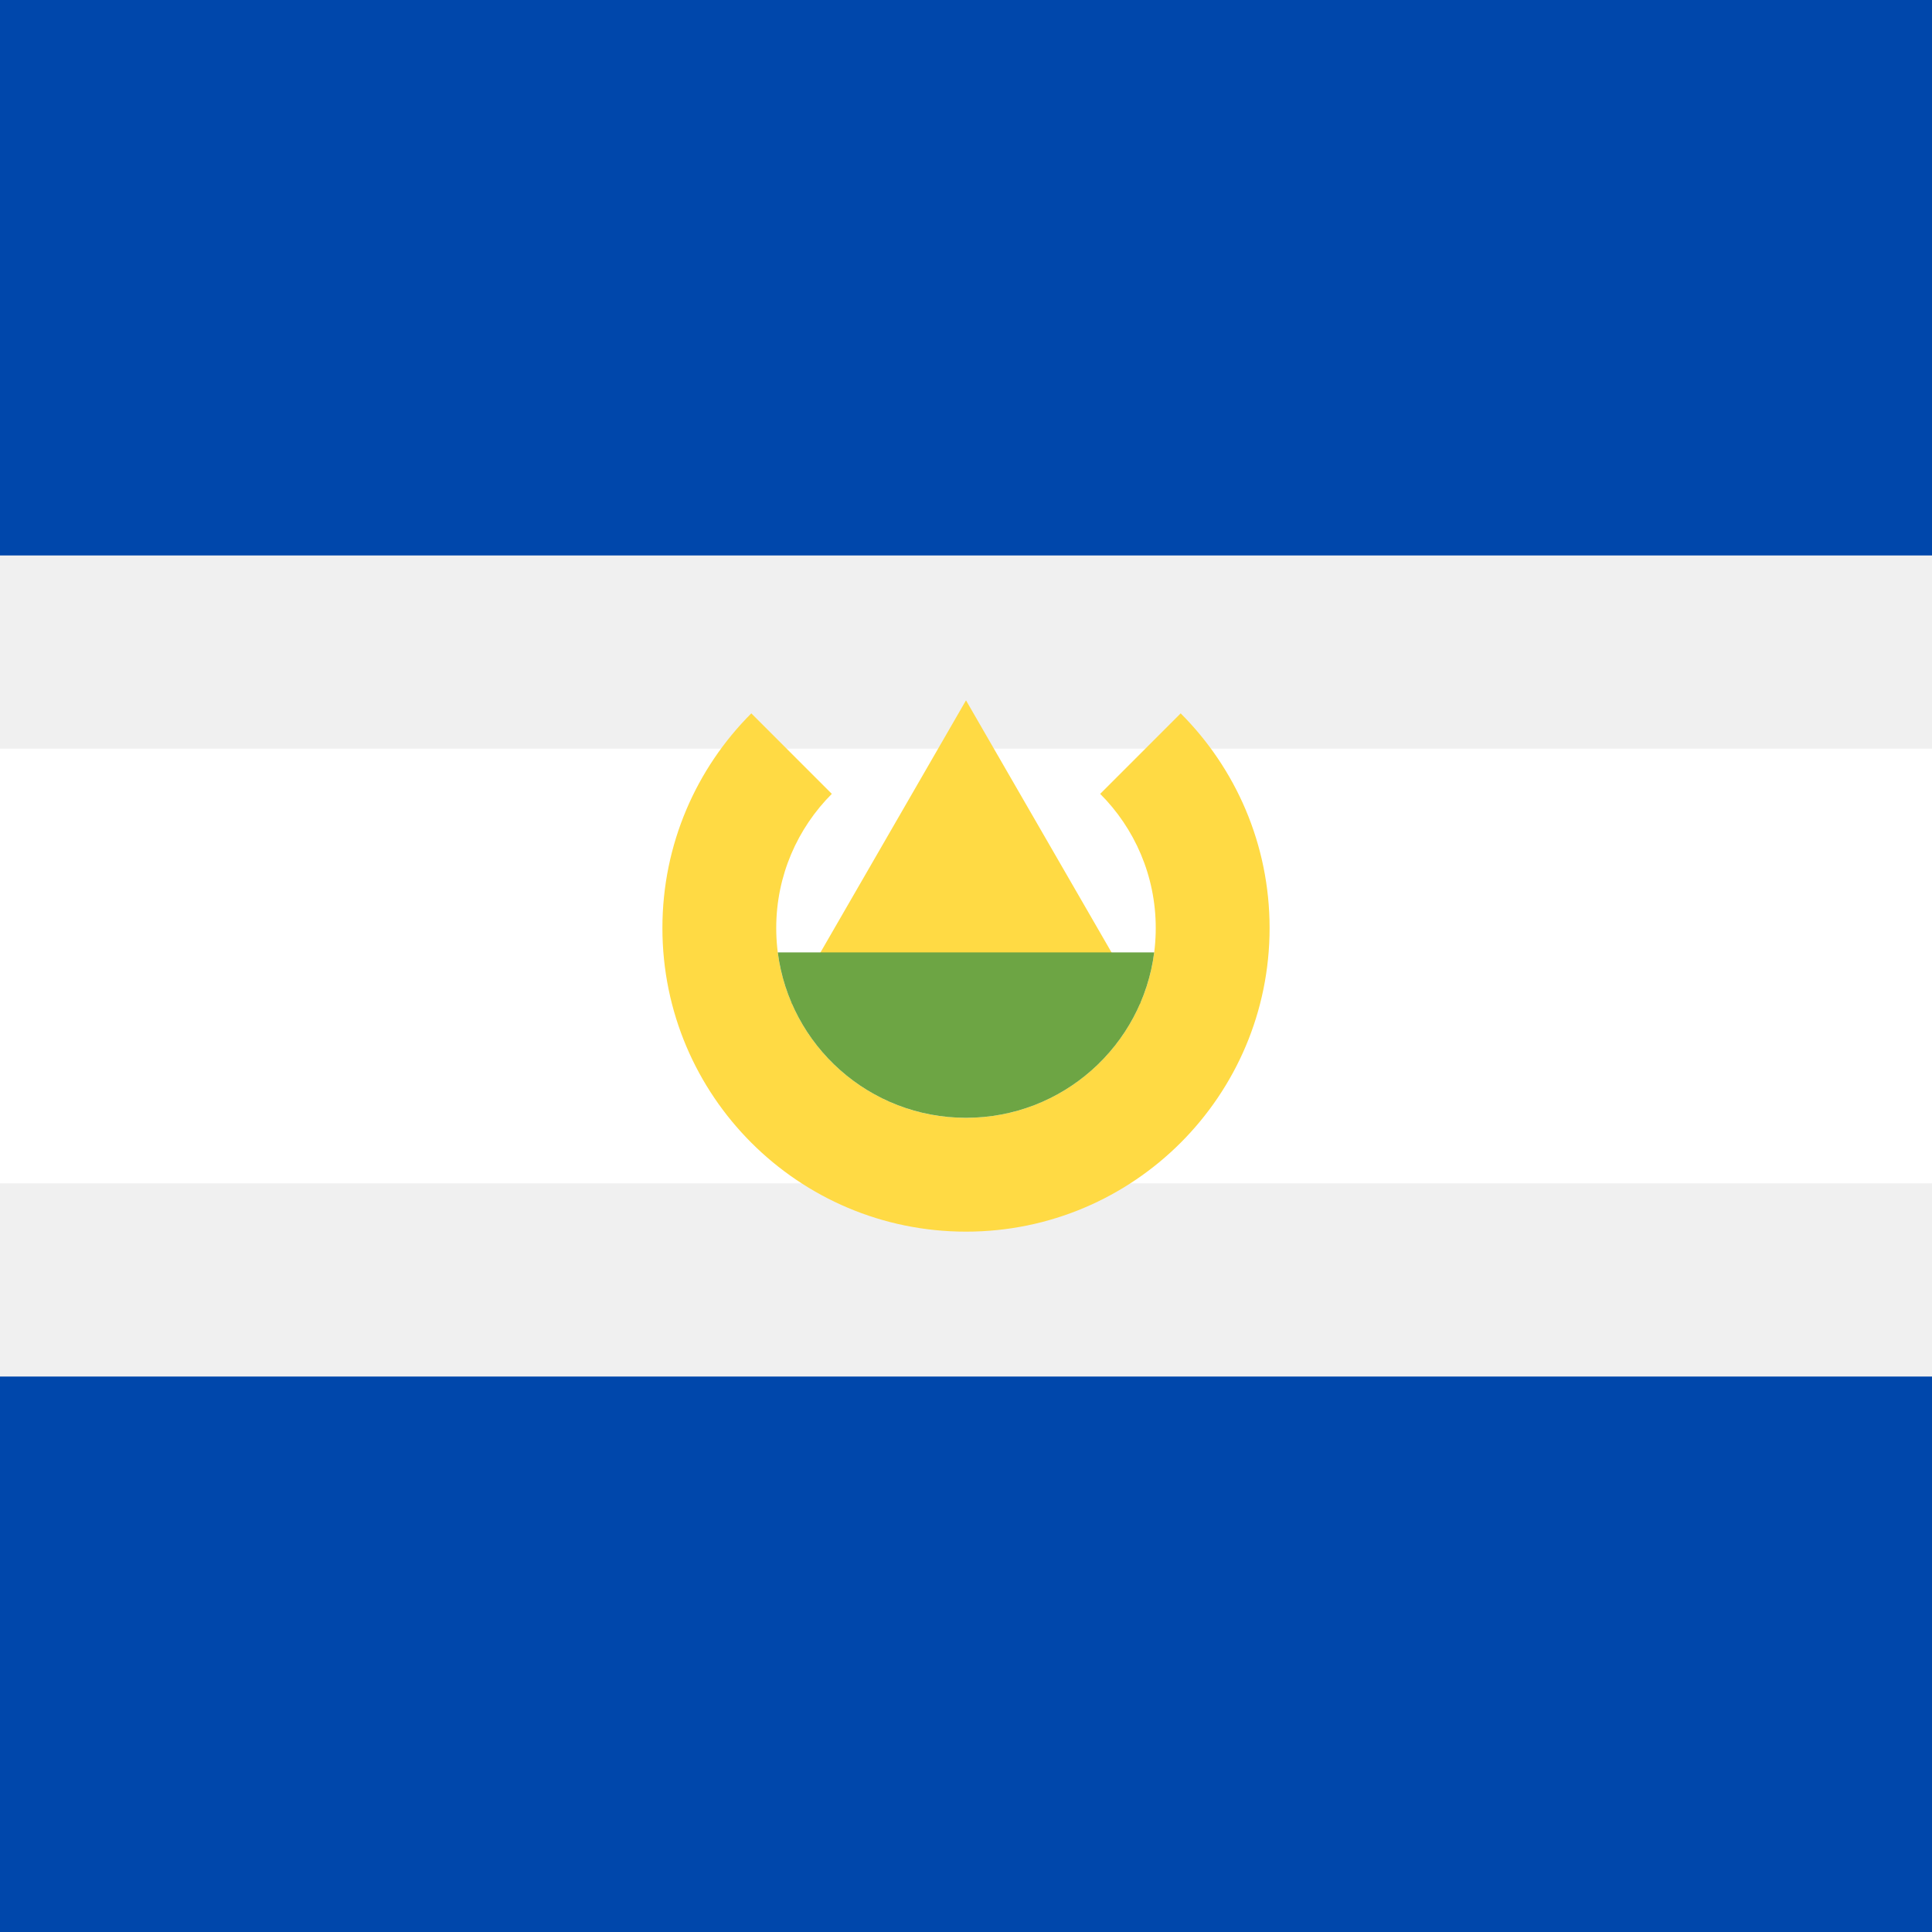
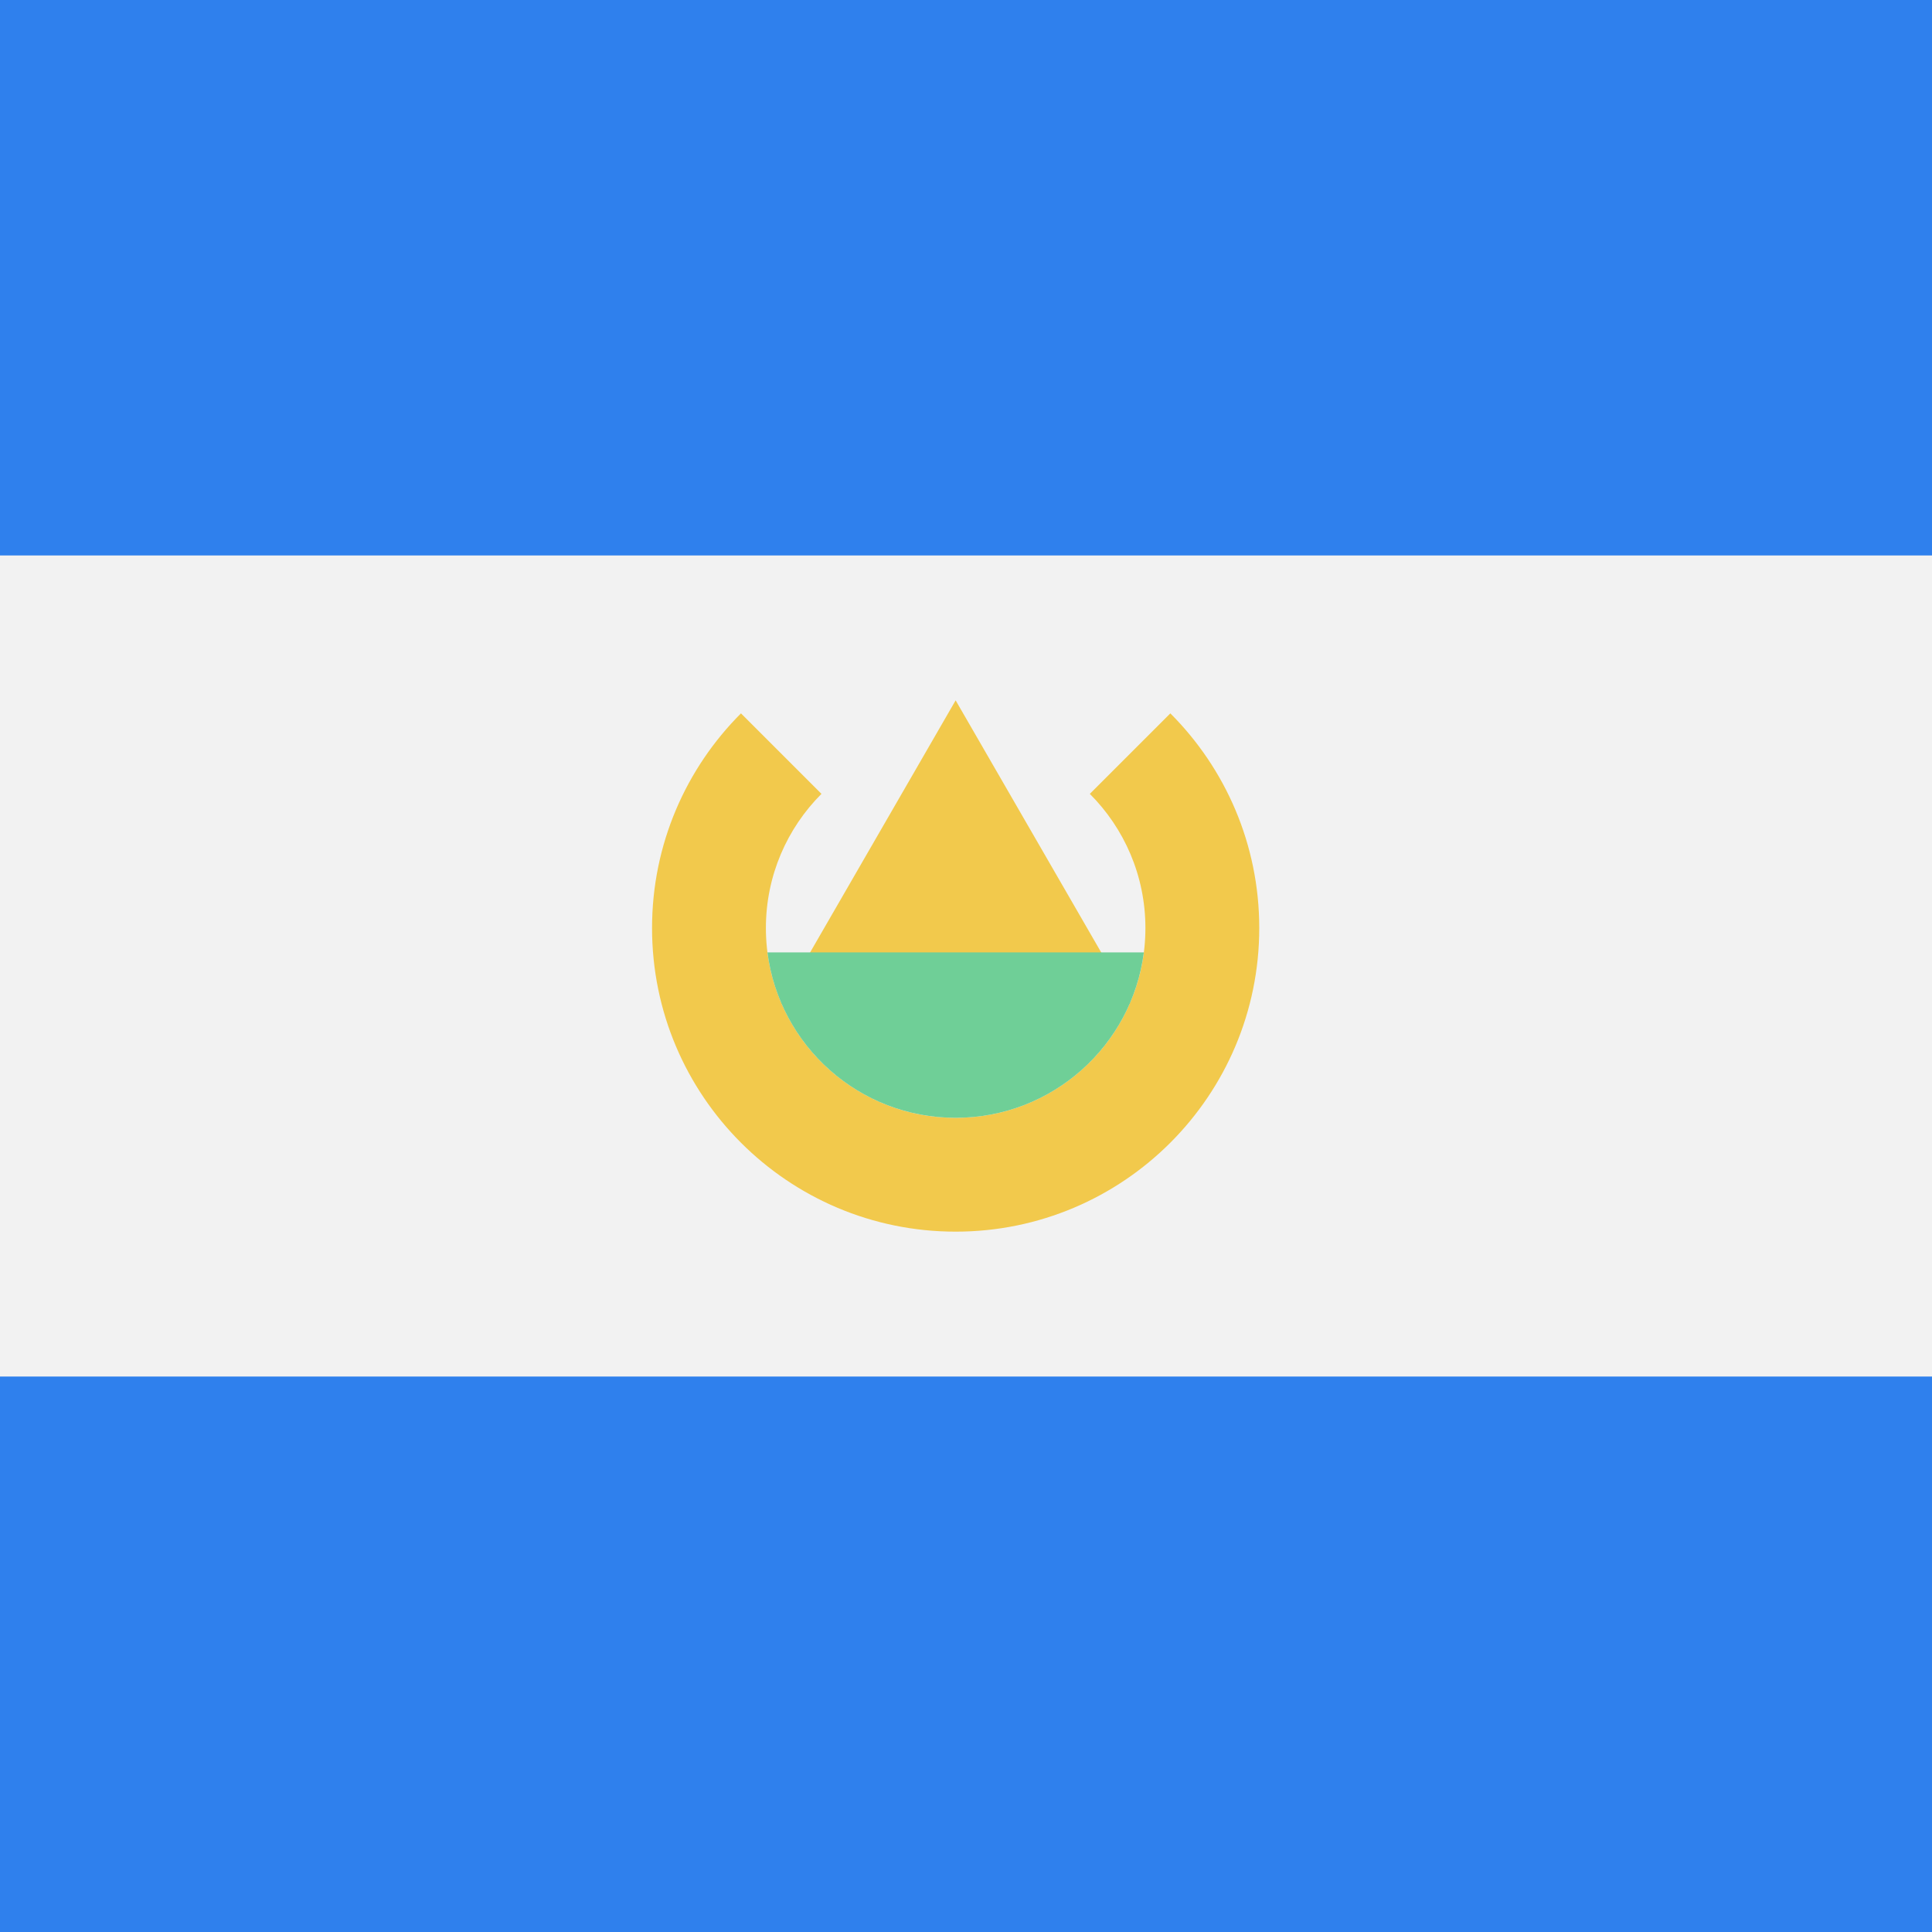
<svg viewBox="0 0 80 80" fill="none">
-   <rect width="80" height="23" fill="#0047AB" />
-   <rect y="57" width="80" height="23" fill="#0047AB" />
-   <rect y="31" width="80" height="18" fill="white" />
-   <path d="M32.742 41.571L40 29L47.258 41.571H32.742Z" fill="#FFDA44" />
-   <path d="M48.889 29.539L45.556 32.872C46.978 34.294 47.857 36.259 47.857 38.428C47.857 42.768 44.339 46.286 40 46.286C35.66 46.286 32.142 42.768 32.142 38.428C32.142 36.259 33.022 34.295 34.444 32.872L31.11 29.539C28.835 31.814 27.429 34.957 27.429 38.428C27.429 45.371 33.057 51 40 51C46.943 51 52.571 45.371 52.571 38.428C52.571 34.957 51.164 31.814 48.889 29.539Z" fill="#FFDA44" />
-   <path fill-rule="evenodd" clip-rule="evenodd" d="M47.793 39.437H32.206C32.701 43.3 36.002 46.286 40 46.286C43.998 46.286 47.298 43.3 47.793 39.437Z" fill="#6DA544" />
+   <rect width="80" height="80" fill="#F2F2F2" />
+   <rect width="80" height="23" fill="#2F80ED" />
+   <rect y="57" width="80" height="23" fill="#2F80ED" />
+   <path d="M32.313 41.571L39.571 29L46.83 41.571H32.313Z" fill="#F2C94C" />
+   <path d="M48.461 29.539L45.127 32.872C46.549 34.294 47.429 36.259 47.429 38.428C47.429 42.768 43.911 46.286 39.571 46.286C35.232 46.286 31.714 42.768 31.714 38.428C31.714 36.259 32.593 34.295 34.015 32.872L30.682 29.539C28.407 31.814 27 34.957 27 38.428C27 45.371 32.629 51 39.571 51C46.514 51 52.143 45.371 52.143 38.428C52.143 34.957 50.736 31.814 48.461 29.539Z" fill="#F2C94C" />
+   <path fill-rule="evenodd" clip-rule="evenodd" d="M47.364 39.437H31.778C32.273 43.3 35.573 46.286 39.571 46.286C43.569 46.286 46.87 43.3 47.364 39.437Z" fill="#6FCF97" />
</svg>
